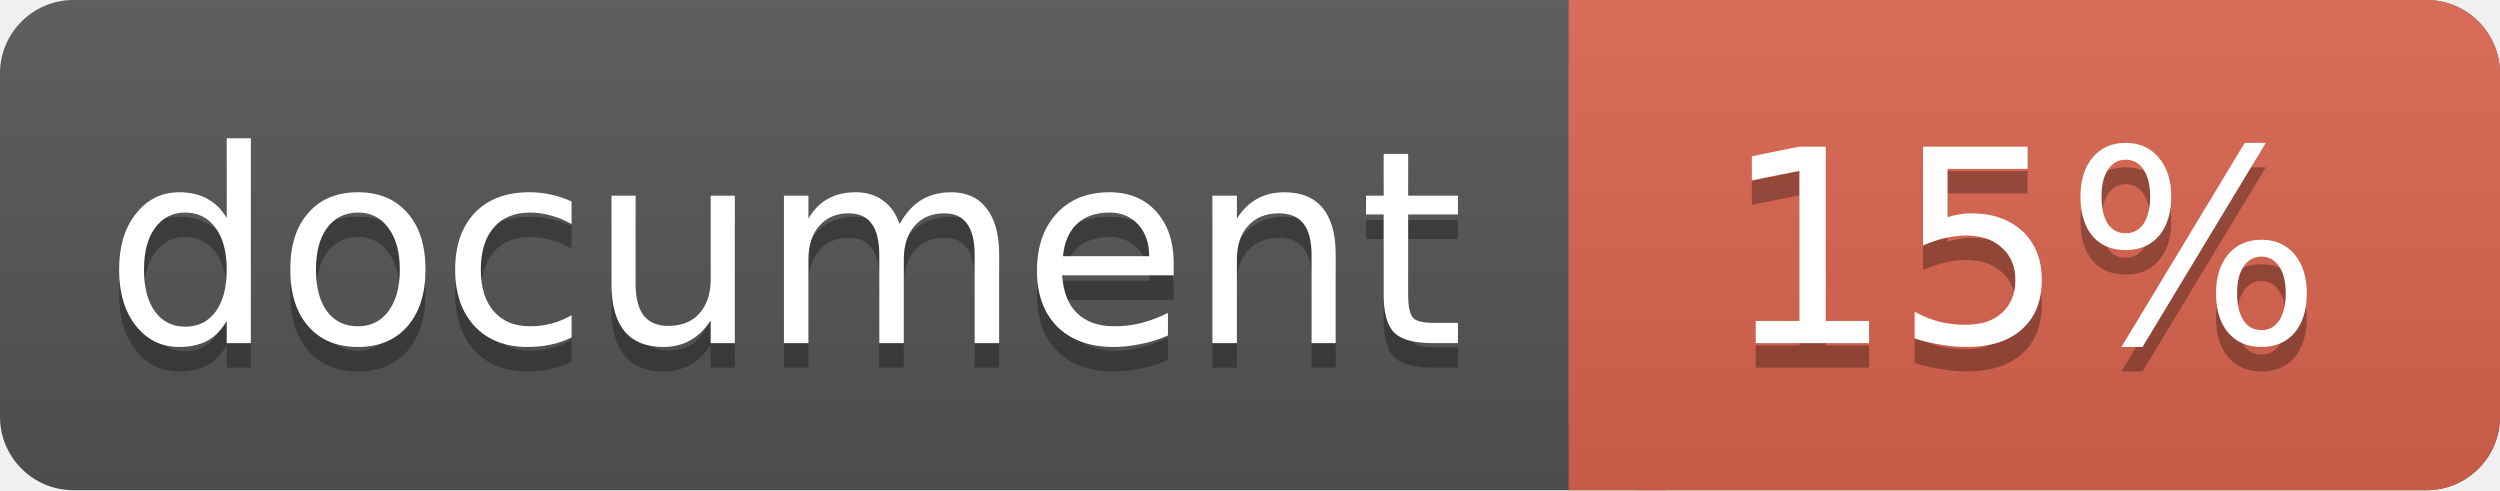
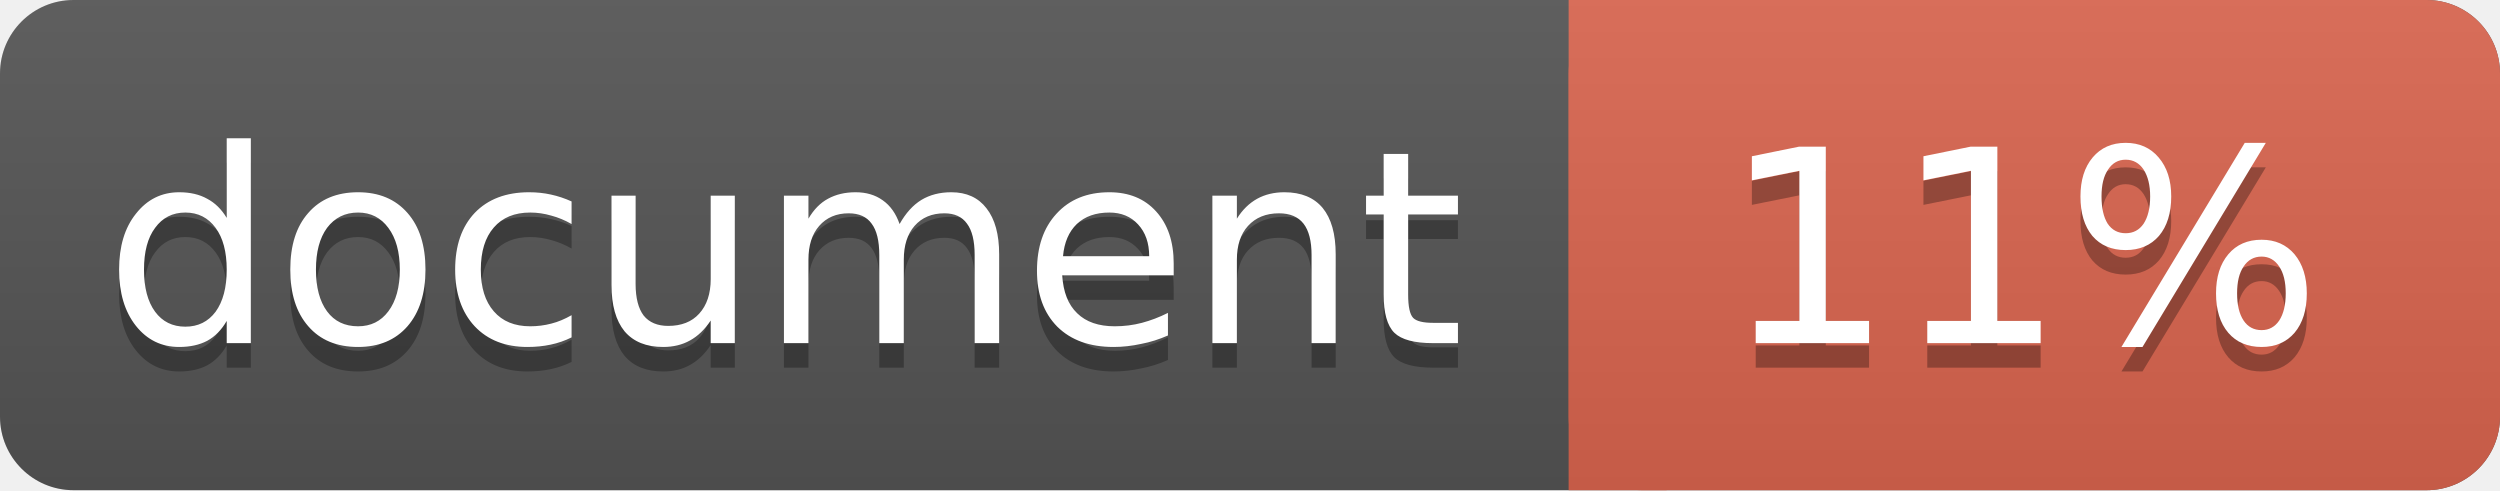
<svg xmlns="http://www.w3.org/2000/svg" width="102" height="20">
  <linearGradient id="a" x2="0" y2="100%">
    <stop offset="0" stop-color="#bbb" stop-opacity=".1" />
    <stop offset="1" stop-opacity=".1" />
  </linearGradient>
  <rect rx="3" width="102" height="20" fill="#555" />
  <rect rx="3" x="64" width="38" height="20" fill="#db654f" />
  <path fill="#db654f" d="M64 0h4v20h-4z" />
  <rect rx="3" width="102" height="20" fill="url(#a)" />
  <g fill="#fff" text-anchor="middle" font-family="DejaVu Sans,Verdana,Geneva,sans-serif" font-size="11">
    <text x="32" y="15" fill="#010101" fill-opacity=".3">document</text>
    <text x="32" y="14">document</text>
-     <text x="82.5" y="15" fill="#010101" fill-opacity=".3">15%</text>
-     <text x="82.5" y="14">15%</text>
+     <text x="82.5" y="15" fill="#010101" fill-opacity=".3">11%</text>
+     <text x="82.5" y="14">11%</text>
  </g>
</svg>
